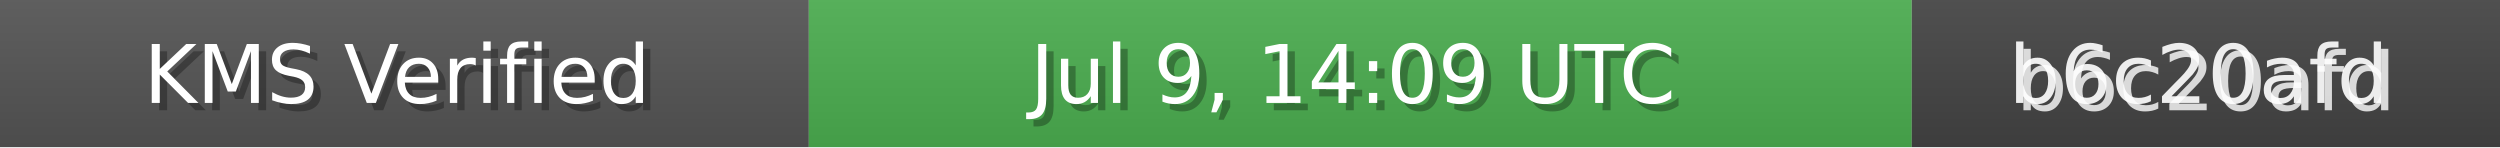
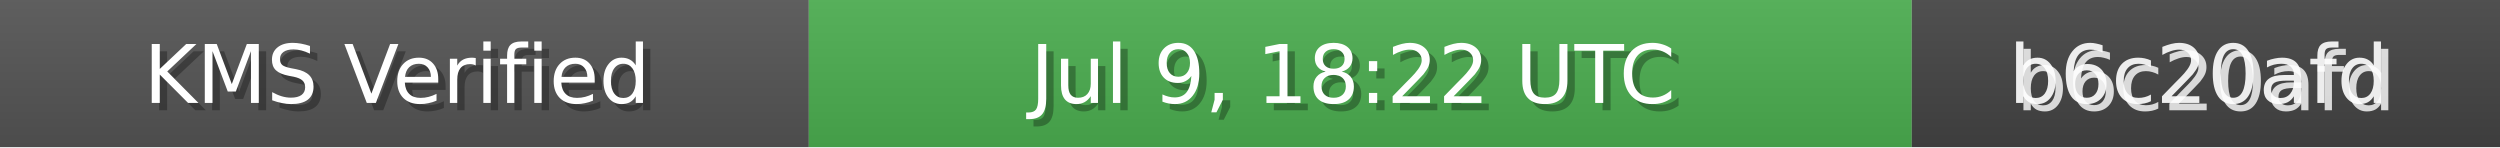
<svg xmlns="http://www.w3.org/2000/svg" width="340" height="20" role="img">
  <linearGradient id="bg" x2="0" y2="100%">
    <stop offset="0" stop-color="#bbb" stop-opacity=".1" />
    <stop offset="1" stop-opacity=".1" />
  </linearGradient>
  <rect width="110" height="20" fill="#555" />
  <rect x="110" width="150" height="20" fill="#4CAF50" />
  <rect x="260" width="80" height="20" fill="#444" />
  <rect width="340" height="20" fill="url(#bg)" />
  <g fill="#fff" text-anchor="middle" font-family="Verdana,Geneva,DejaVu Sans,sans-serif" font-size="11">
    <text x="55" y="15" fill="#000" fill-opacity=".3">KMS Verified</text>
    <text x="54" y="14">KMS Verified</text>
-     <text x="185" y="15" fill="#000" fill-opacity=".3">Jul 9, 14:09 UTC</text>
-     <text x="184" y="14">Jul 9, 14:09 UTC</text>
+     <text x="185" y="15" fill="#000" fill-opacity=".3">Jul 9, 18:22 UTC</text>
+     <text x="184" y="14">Jul 9, 18:22 UTC</text>
    <text x="300" y="15" fill="#fff" fill-opacity=".8">b6c20afd</text>
    <text x="299" y="14" fill="#fff" fill-opacity=".9">b6c20afd</text>
  </g>
</svg>
